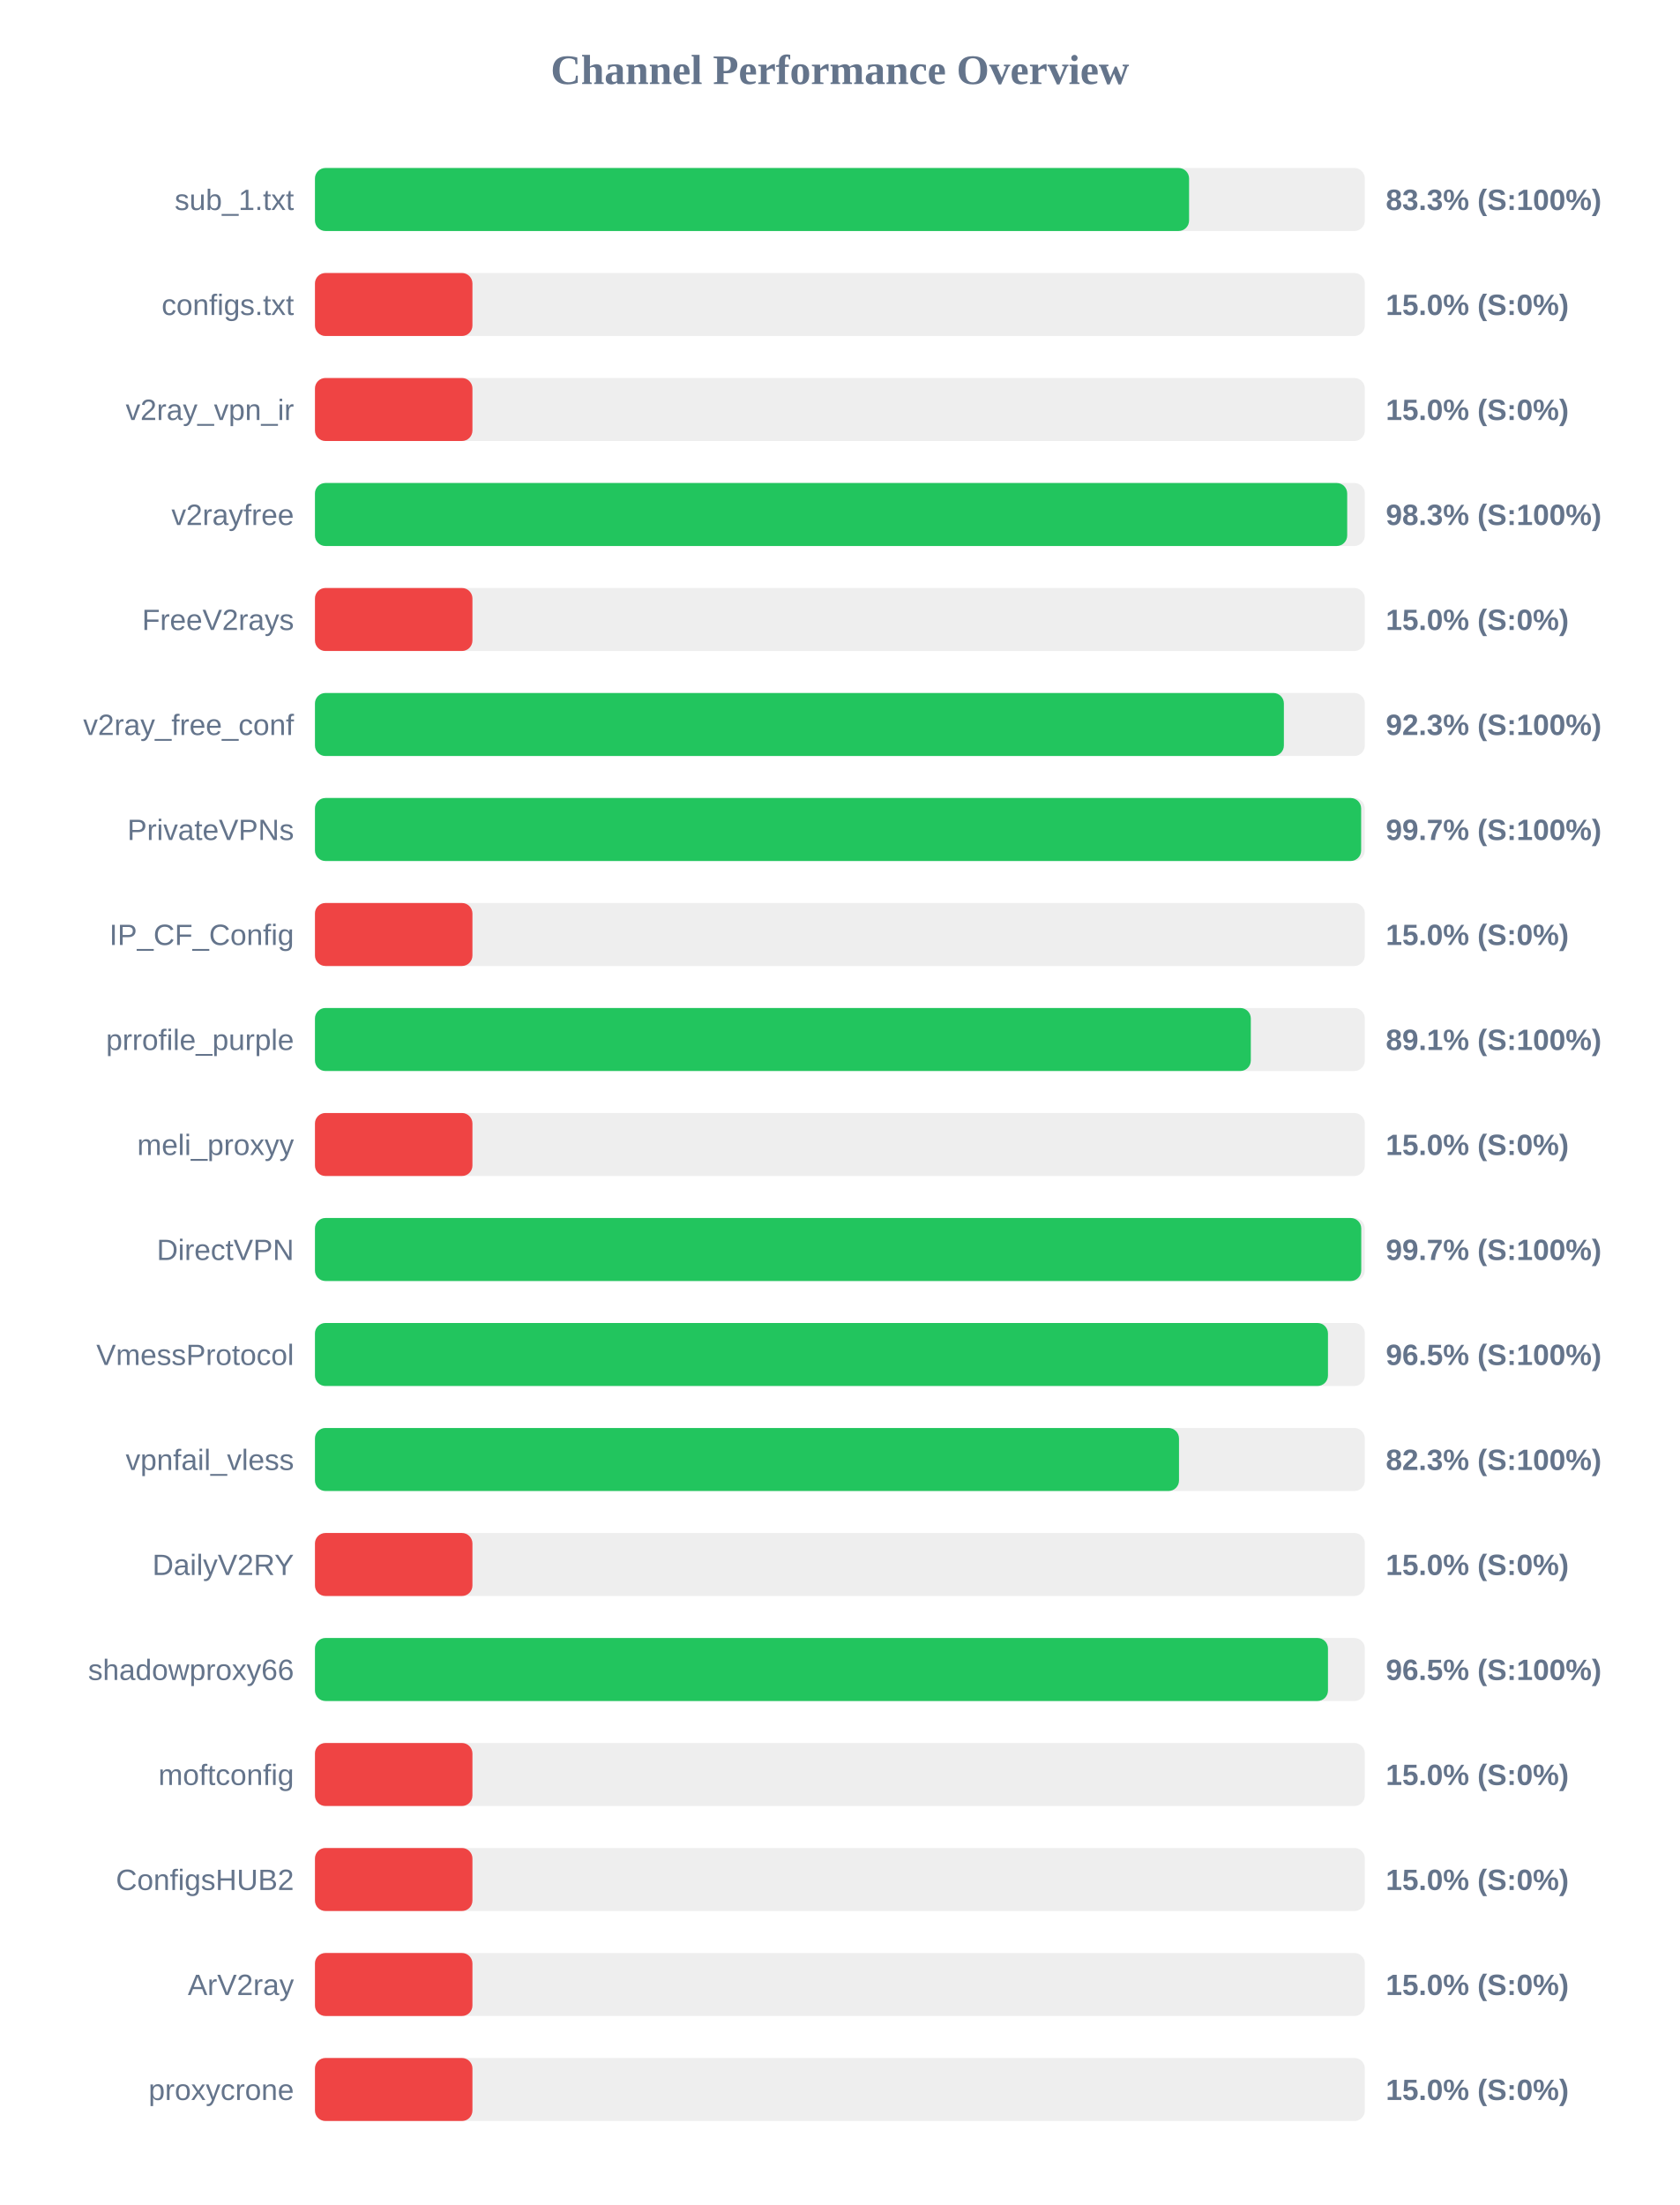
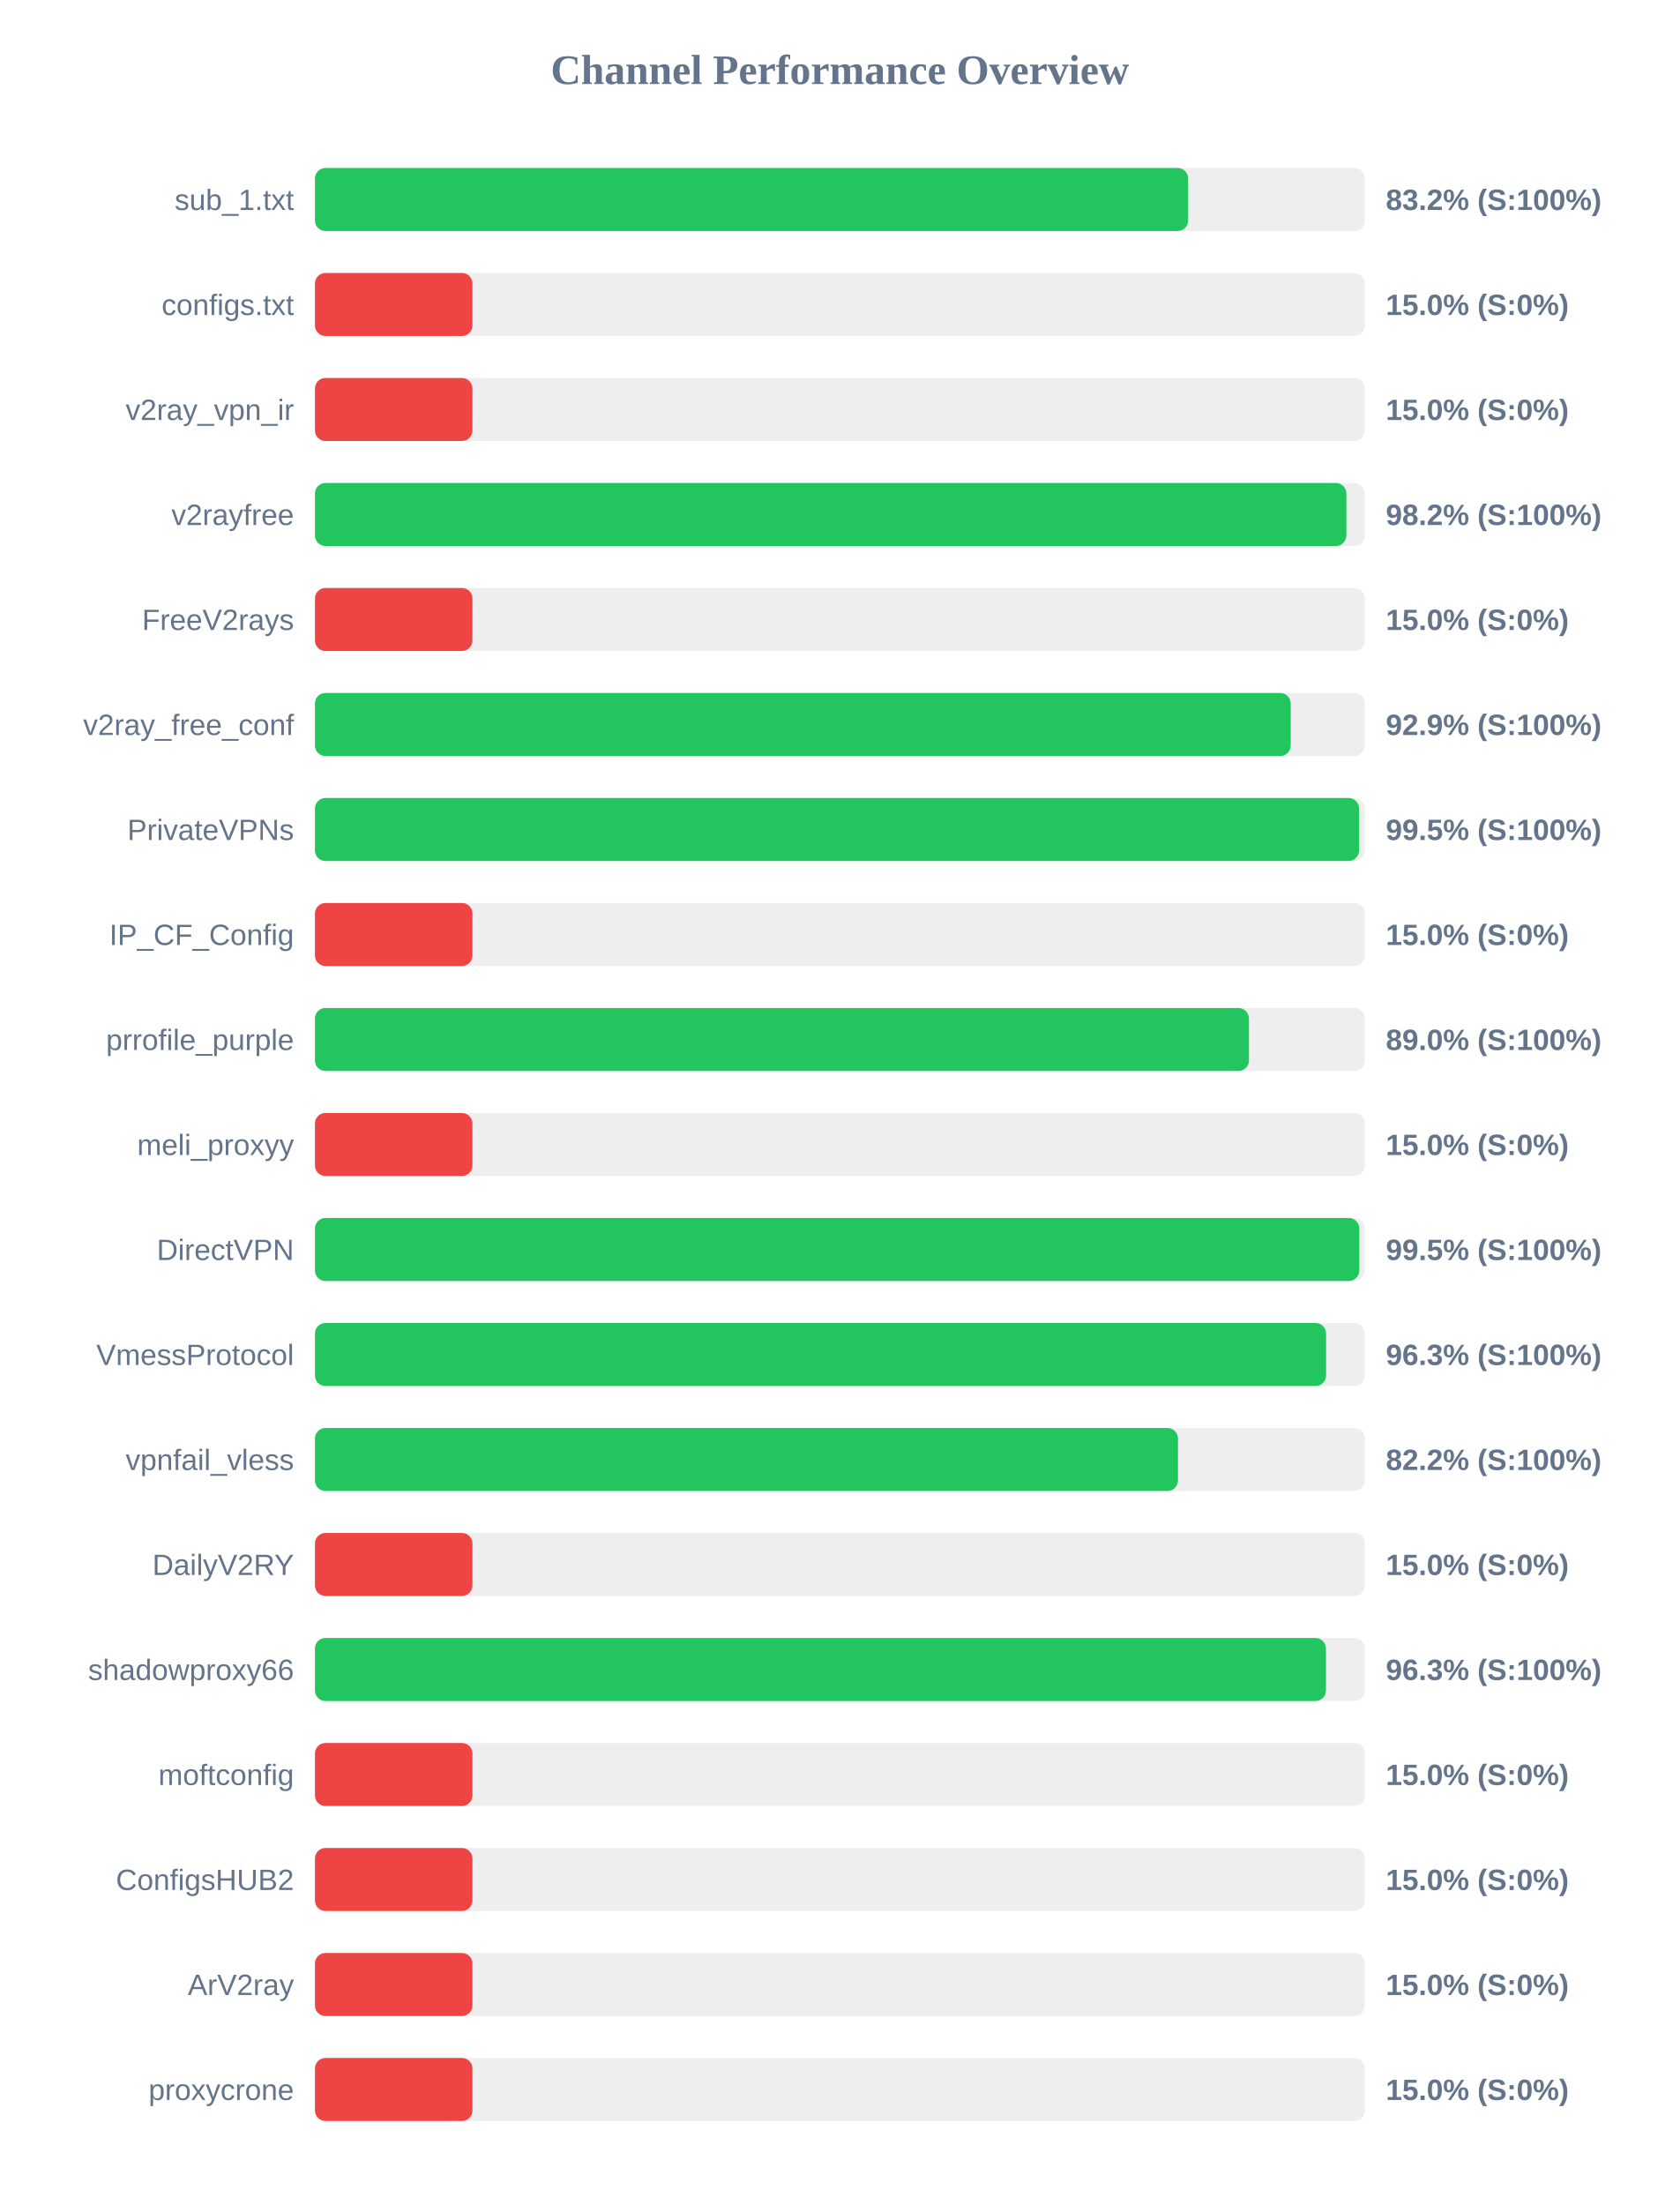
<svg xmlns="http://www.w3.org/2000/svg" width="800" height="1050" version="1.1">
  <style>
        .row { font: 14px Arial; fill: #64748b; }
        .score { font: bold 14px Arial; fill: #64748b; }
    </style>
  <text x="400" y="40" text-anchor="middle" font-size="20px" font-weight="bold" fill="#64748b">Channel Performance Overview</text>
  <rect x="150" y="80" width="500" height="30" fill="#eee" rx="5" />
-   <rect x="150" y="80" width="416.3" height="30" fill="#22c55e" rx="5" />
+   <rect x="150" y="80" width="415.85" height="30" fill="#22c55e" rx="5" />
  <text x="140" y="100" text-anchor="end" class="row">sub_1.txt</text>
-   <text x="660" y="100" text-anchor="start" class="score">83.3% (S:100%)</text>
+   <text x="660" y="100" text-anchor="start" class="score">83.2% (S:100%)</text>
  <rect x="150" y="130" width="500" height="30" fill="#eee" rx="5" />
  <rect x="150" y="130" width="75.0" height="30" fill="#ef4444" rx="5" />
  <text x="140" y="150" text-anchor="end" class="row">configs.txt</text>
  <text x="660" y="150" text-anchor="start" class="score">15.0% (S:0%)</text>
  <rect x="150" y="180" width="500" height="30" fill="#eee" rx="5" />
  <rect x="150" y="180" width="75.0" height="30" fill="#ef4444" rx="5" />
  <text x="140" y="200" text-anchor="end" class="row">v2ray_vpn_ir</text>
  <text x="660" y="200" text-anchor="start" class="score">15.0% (S:0%)</text>
  <rect x="150" y="230" width="500" height="30" fill="#eee" rx="5" />
-   <rect x="150" y="230" width="491.6" height="30" fill="#22c55e" rx="5" />
+   <rect x="150" y="230" width="491.2" height="30" fill="#22c55e" rx="5" />
  <text x="140" y="250" text-anchor="end" class="row">v2rayfree</text>
-   <text x="660" y="250" text-anchor="start" class="score">98.3% (S:100%)</text>
+   <text x="660" y="250" text-anchor="start" class="score">98.2% (S:100%)</text>
  <rect x="150" y="280" width="500" height="30" fill="#eee" rx="5" />
  <rect x="150" y="280" width="75.0" height="30" fill="#ef4444" rx="5" />
  <text x="140" y="300" text-anchor="end" class="row">FreeV2rays</text>
  <text x="660" y="300" text-anchor="start" class="score">15.0% (S:0%)</text>
  <rect x="150" y="330" width="500" height="30" fill="#eee" rx="5" />
-   <rect x="150" y="330" width="461.45" height="30" fill="#22c55e" rx="5" />
+   <rect x="150" y="330" width="464.7" height="30" fill="#22c55e" rx="5" />
  <text x="140" y="350" text-anchor="end" class="row">v2ray_free_conf</text>
-   <text x="660" y="350" text-anchor="start" class="score">92.3% (S:100%)</text>
+   <text x="660" y="350" text-anchor="start" class="score">92.9% (S:100%)</text>
  <rect x="150" y="380" width="500" height="30" fill="#eee" rx="5" />
-   <rect x="150" y="380" width="498.25" height="30" fill="#22c55e" rx="5" />
+   <rect x="150" y="380" width="497.25" height="30" fill="#22c55e" rx="5" />
  <text x="140" y="400" text-anchor="end" class="row">PrivateVPNs</text>
-   <text x="660" y="400" text-anchor="start" class="score">99.7% (S:100%)</text>
+   <text x="660" y="400" text-anchor="start" class="score">99.5% (S:100%)</text>
  <rect x="150" y="430" width="500" height="30" fill="#eee" rx="5" />
  <rect x="150" y="430" width="75.0" height="30" fill="#ef4444" rx="5" />
  <text x="140" y="450" text-anchor="end" class="row">IP_CF_Config</text>
  <text x="660" y="450" text-anchor="start" class="score">15.0% (S:0%)</text>
  <rect x="150" y="480" width="500" height="30" fill="#eee" rx="5" />
-   <rect x="150" y="480" width="445.7" height="30" fill="#22c55e" rx="5" />
+   <rect x="150" y="480" width="444.8" height="30" fill="#22c55e" rx="5" />
  <text x="140" y="500" text-anchor="end" class="row">prrofile_purple</text>
-   <text x="660" y="500" text-anchor="start" class="score">89.1% (S:100%)</text>
+   <text x="660" y="500" text-anchor="start" class="score">89.0% (S:100%)</text>
  <rect x="150" y="530" width="500" height="30" fill="#eee" rx="5" />
  <rect x="150" y="530" width="75.0" height="30" fill="#ef4444" rx="5" />
  <text x="140" y="550" text-anchor="end" class="row">meli_proxyy</text>
  <text x="660" y="550" text-anchor="start" class="score">15.0% (S:0%)</text>
  <rect x="150" y="580" width="500" height="30" fill="#eee" rx="5" />
-   <rect x="150" y="580" width="498.3" height="30" fill="#22c55e" rx="5" />
+   <rect x="150" y="580" width="497.35" height="30" fill="#22c55e" rx="5" />
  <text x="140" y="600" text-anchor="end" class="row">DirectVPN</text>
-   <text x="660" y="600" text-anchor="start" class="score">99.7% (S:100%)</text>
+   <text x="660" y="600" text-anchor="start" class="score">99.5% (S:100%)</text>
  <rect x="150" y="630" width="500" height="30" fill="#eee" rx="5" />
-   <rect x="150" y="630" width="482.45" height="30" fill="#22c55e" rx="5" />
+   <rect x="150" y="630" width="481.55" height="30" fill="#22c55e" rx="5" />
  <text x="140" y="650" text-anchor="end" class="row">VmessProtocol</text>
-   <text x="660" y="650" text-anchor="start" class="score">96.5% (S:100%)</text>
+   <text x="660" y="650" text-anchor="start" class="score">96.3% (S:100%)</text>
  <rect x="150" y="680" width="500" height="30" fill="#eee" rx="5" />
-   <rect x="150" y="680" width="411.5" height="30" fill="#22c55e" rx="5" />
+   <rect x="150" y="680" width="411.0" height="30" fill="#22c55e" rx="5" />
  <text x="140" y="700" text-anchor="end" class="row">vpnfail_vless</text>
-   <text x="660" y="700" text-anchor="start" class="score">82.3% (S:100%)</text>
+   <text x="660" y="700" text-anchor="start" class="score">82.2% (S:100%)</text>
  <rect x="150" y="730" width="500" height="30" fill="#eee" rx="5" />
  <rect x="150" y="730" width="75.0" height="30" fill="#ef4444" rx="5" />
  <text x="140" y="750" text-anchor="end" class="row">DailyV2RY</text>
  <text x="660" y="750" text-anchor="start" class="score">15.0% (S:0%)</text>
  <rect x="150" y="780" width="500" height="30" fill="#eee" rx="5" />
-   <rect x="150" y="780" width="482.45" height="30" fill="#22c55e" rx="5" />
+   <rect x="150" y="780" width="481.5" height="30" fill="#22c55e" rx="5" />
  <text x="140" y="800" text-anchor="end" class="row">shadowproxy66</text>
-   <text x="660" y="800" text-anchor="start" class="score">96.5% (S:100%)</text>
+   <text x="660" y="800" text-anchor="start" class="score">96.3% (S:100%)</text>
  <rect x="150" y="830" width="500" height="30" fill="#eee" rx="5" />
  <rect x="150" y="830" width="75.0" height="30" fill="#ef4444" rx="5" />
  <text x="140" y="850" text-anchor="end" class="row">moftconfig</text>
  <text x="660" y="850" text-anchor="start" class="score">15.0% (S:0%)</text>
  <rect x="150" y="880" width="500" height="30" fill="#eee" rx="5" />
  <rect x="150" y="880" width="75.0" height="30" fill="#ef4444" rx="5" />
  <text x="140" y="900" text-anchor="end" class="row">ConfigsHUB2</text>
  <text x="660" y="900" text-anchor="start" class="score">15.0% (S:0%)</text>
  <rect x="150" y="930" width="500" height="30" fill="#eee" rx="5" />
  <rect x="150" y="930" width="75.0" height="30" fill="#ef4444" rx="5" />
  <text x="140" y="950" text-anchor="end" class="row">ArV2ray</text>
  <text x="660" y="950" text-anchor="start" class="score">15.0% (S:0%)</text>
  <rect x="150" y="980" width="500" height="30" fill="#eee" rx="5" />
  <rect x="150" y="980" width="75.0" height="30" fill="#ef4444" rx="5" />
  <text x="140" y="1000" text-anchor="end" class="row">proxycrone</text>
  <text x="660" y="1000" text-anchor="start" class="score">15.0% (S:0%)</text>
</svg>
